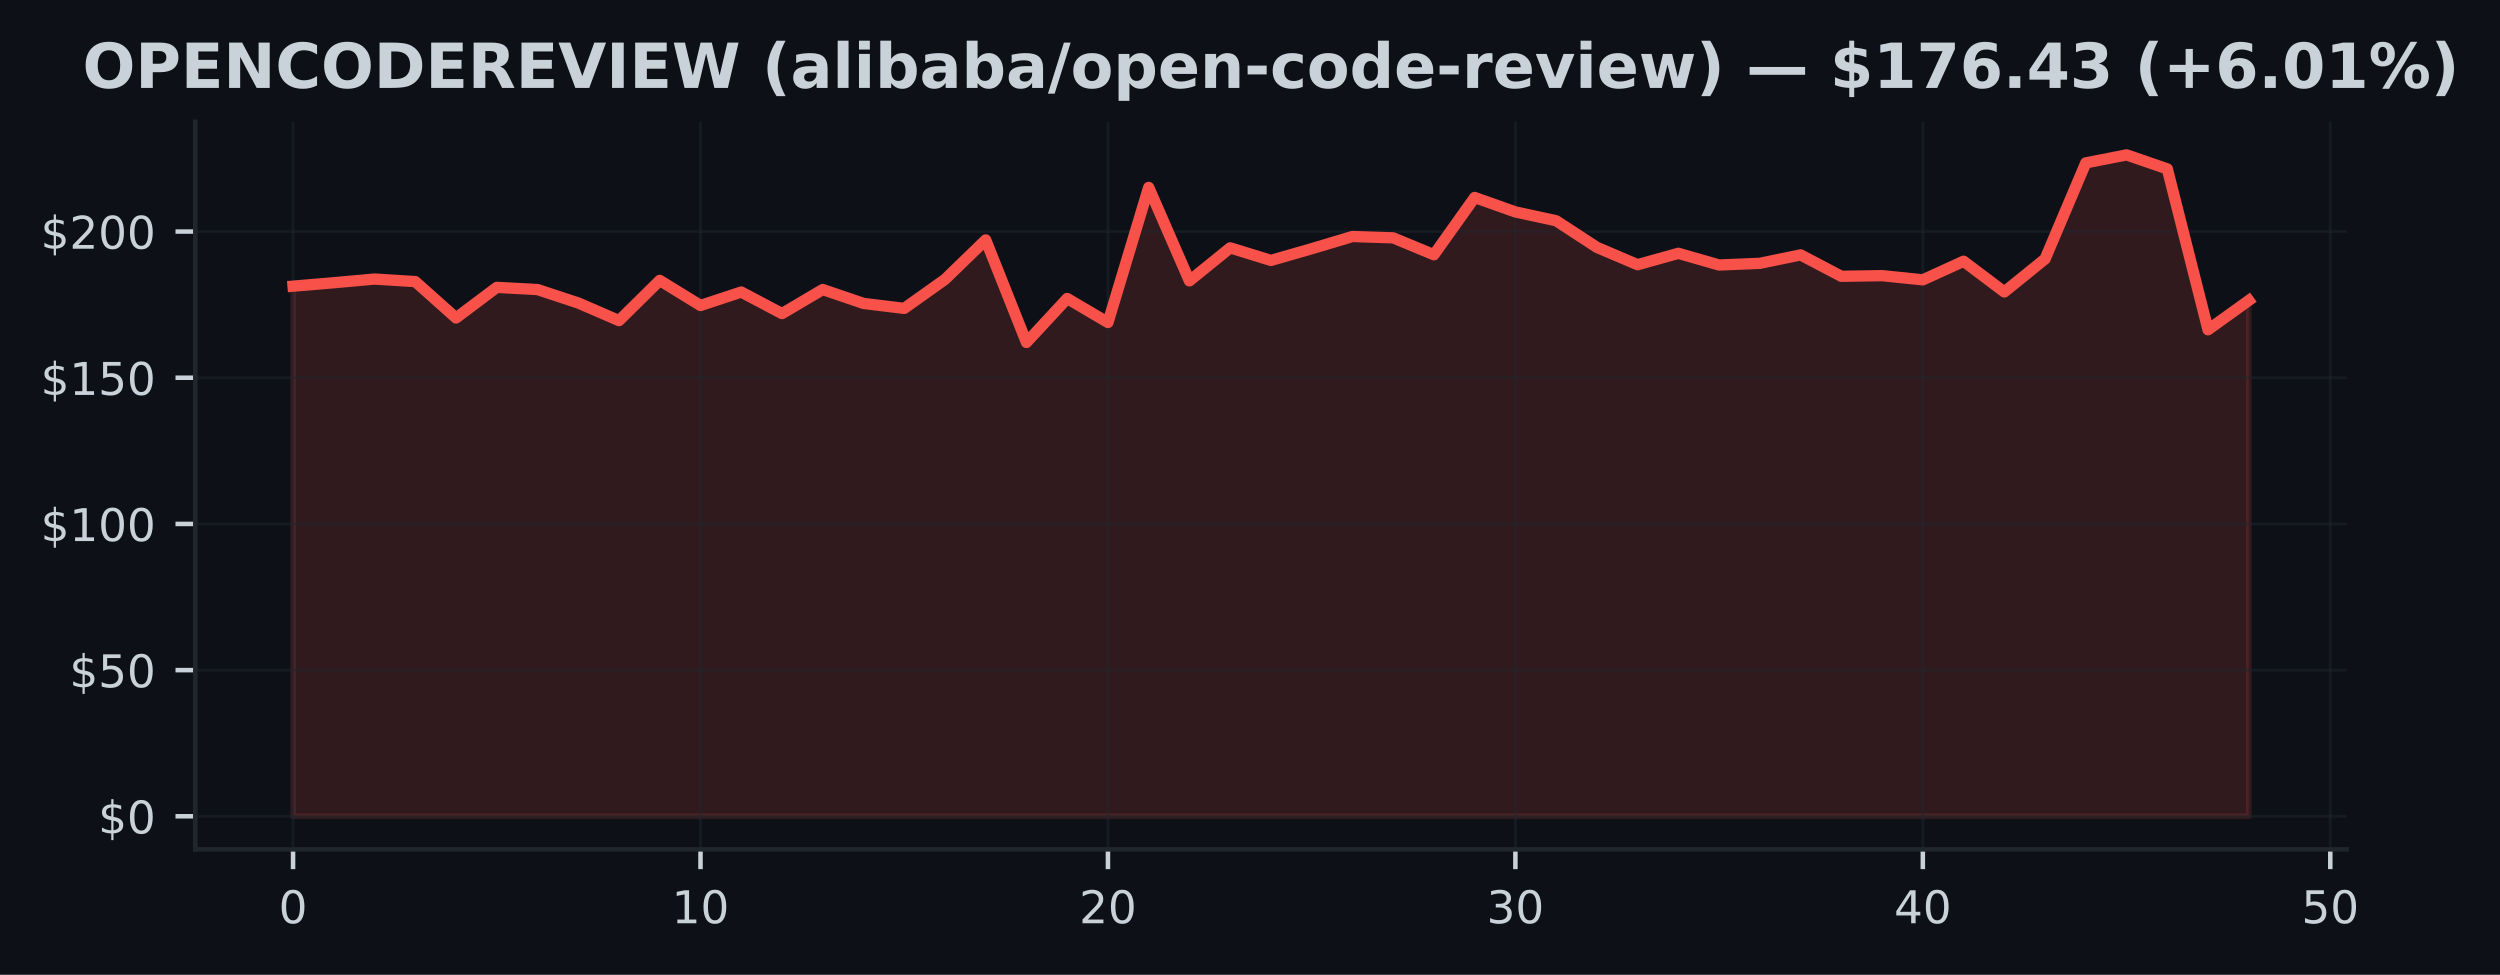
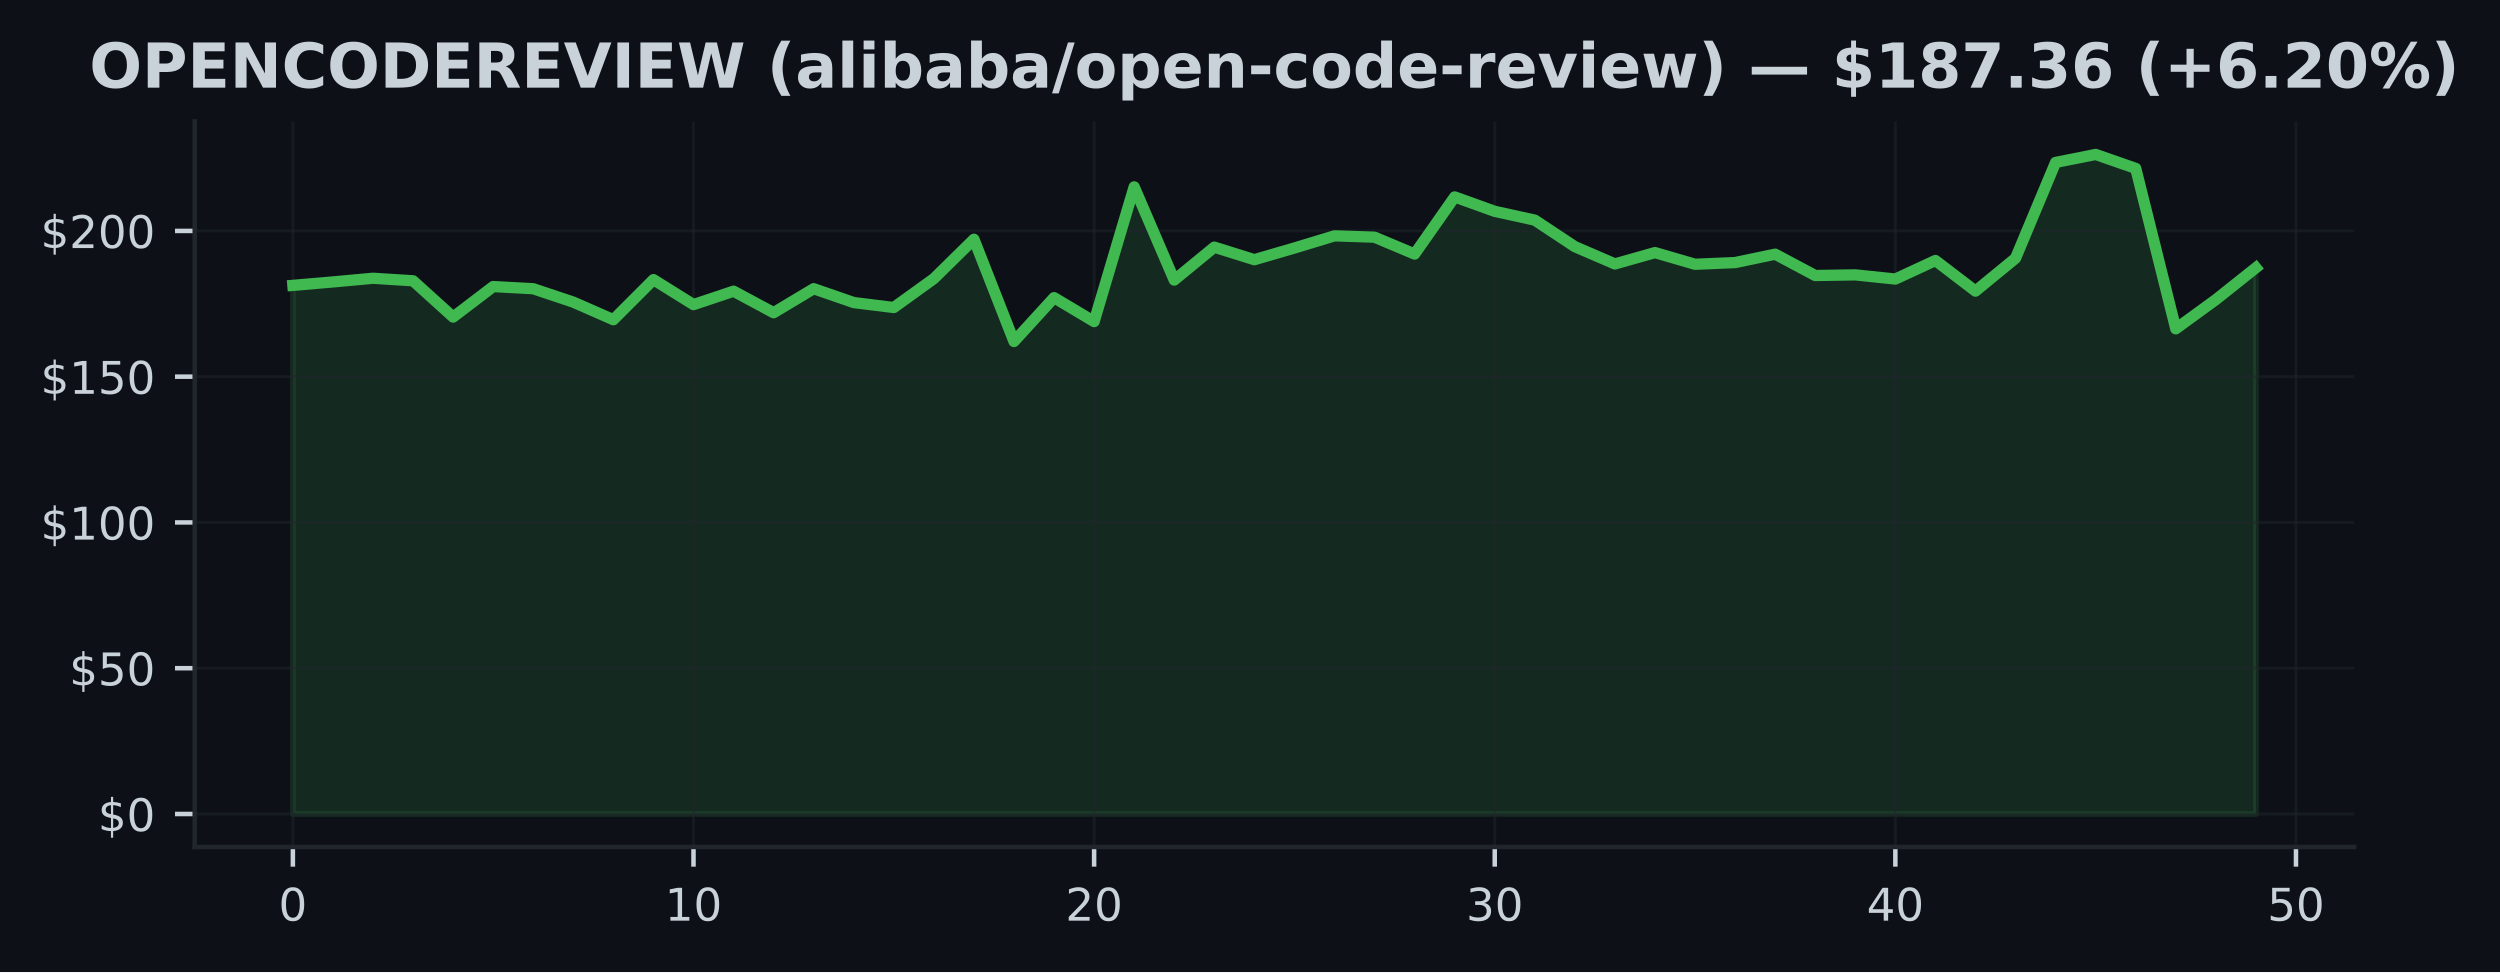
- <svg xmlns="http://www.w3.org/2000/svg" xmlns:xlink="http://www.w3.org/1999/xlink" width="442.449pt" height="172.518pt" viewBox="0 0 442.449 172.518" version="1.1">
+ <svg xmlns="http://www.w3.org/2000/svg" xmlns:xlink="http://www.w3.org/1999/xlink" width="443.701pt" height="172.518pt" viewBox="0 0 443.701 172.518" version="1.1">
  <defs>
    <style type="text/css">*{stroke-linejoin: round; stroke-linecap: butt}</style>
  </defs>
  <g id="figure_1">
    <g id="patch_1">
-       <path d="M 0 172.518  L 442.449 172.518  L 442.449 0  L 0 0  z " style="fill: #0d1117" />
+       <path d="M 0 172.518  L 443.701 172.518  L 443.701 0  L 0 0  z " style="fill: #0d1117" />
    </g>
    <g id="axes_1">
      <g id="patch_2">
-         <path d="M 34.56 150.318  L 415.296 150.318  L 415.296 21.558  L 34.56 21.558  z " style="fill: #0d1117" />
+         <path d="M 34.56 150.318  L 417.8 150.318  L 417.8 21.558  L 34.56 21.558  z " style="fill: #0d1117" />
      </g>
      <g id="FillBetweenPolyCollection_1">
        <defs>
-           <path id="me895a21596" d="M 51.866 -28.053  L 51.866 -121.87  L 59.077 -122.481  L 66.288 -123.133  L 73.499 -122.683  L 80.71 -116.246  L 87.921 -121.658  L 95.132 -121.275  L 102.343 -118.895  L 109.554 -115.775  L 116.764 -122.89  L 123.975 -118.455  L 131.186 -120.835  L 138.397 -117.017  L 145.608 -121.28  L 152.819 -118.817  L 160.03 -117.938  L 167.241 -123.065  L 174.452 -130.056  L 181.663 -111.91  L 188.874 -119.692  L 196.085 -115.444  L 203.295 -139.348  L 210.506 -122.812  L 217.717 -128.654  L 224.928 -126.429  L 232.139 -128.503  L 239.35 -130.661  L 246.561 -130.423  L 253.772 -127.432  L 260.983 -137.569  L 268.194 -135.007  L 275.405 -133.45  L 282.616 -128.741  L 289.826 -125.673  L 297.037 -127.686  L 304.248 -125.616  L 311.459 -125.916  L 318.67 -127.407  L 325.881 -123.619  L 333.092 -123.733  L 340.303 -122.993  L 347.514 -126.284  L 354.725 -120.851  L 361.936 -126.687  L 369.147 -143.69  L 376.357 -145.107  L 383.568 -142.629  L 390.779 -114.161  L 397.99 -119.34  L 397.99 -28.053  L 397.99 -28.053  L 390.779 -28.053  L 383.568 -28.053  L 376.357 -28.053  L 369.147 -28.053  L 361.936 -28.053  L 354.725 -28.053  L 347.514 -28.053  L 340.303 -28.053  L 333.092 -28.053  L 325.881 -28.053  L 318.67 -28.053  L 311.459 -28.053  L 304.248 -28.053  L 297.037 -28.053  L 289.826 -28.053  L 282.616 -28.053  L 275.405 -28.053  L 268.194 -28.053  L 260.983 -28.053  L 253.772 -28.053  L 246.561 -28.053  L 239.35 -28.053  L 232.139 -28.053  L 224.928 -28.053  L 217.717 -28.053  L 210.506 -28.053  L 203.295 -28.053  L 196.085 -28.053  L 188.874 -28.053  L 181.663 -28.053  L 174.452 -28.053  L 167.241 -28.053  L 160.03 -28.053  L 152.819 -28.053  L 145.608 -28.053  L 138.397 -28.053  L 131.186 -28.053  L 123.975 -28.053  L 116.764 -28.053  L 109.554 -28.053  L 102.343 -28.053  L 95.132 -28.053  L 87.921 -28.053  L 80.71 -28.053  L 73.499 -28.053  L 66.288 -28.053  L 59.077 -28.053  L 51.866 -28.053  z " style="stroke: #f85149; stroke-opacity: 0.15" />
+           <path id="m078279627b" d="M 51.98 -28.053  L 51.98 -121.87  L 59.09 -122.481  L 66.2 -123.133  L 73.311 -122.683  L 80.421 -116.246  L 87.531 -121.658  L 94.641 -121.275  L 101.751 -118.895  L 108.862 -115.775  L 115.972 -122.89  L 123.082 -118.455  L 130.192 -120.835  L 137.302 -117.017  L 144.413 -121.28  L 151.523 -118.817  L 158.633 -117.938  L 165.743 -123.065  L 172.853 -130.056  L 179.964 -111.91  L 187.074 -119.692  L 194.184 -115.444  L 201.294 -139.348  L 208.404 -122.812  L 215.515 -128.654  L 222.625 -126.429  L 229.735 -128.503  L 236.845 -130.661  L 243.956 -130.423  L 251.066 -127.432  L 258.176 -137.569  L 265.286 -135.007  L 272.396 -133.45  L 279.507 -128.741  L 286.617 -125.673  L 293.727 -127.686  L 300.837 -125.616  L 307.947 -125.916  L 315.058 -127.407  L 322.168 -123.619  L 329.278 -123.733  L 336.388 -122.993  L 343.498 -126.284  L 350.609 -120.851  L 357.719 -126.687  L 364.829 -143.69  L 371.939 -145.107  L 379.049 -142.629  L 386.16 -114.161  L 393.27 -119.34  L 400.38 -124.995  L 400.38 -28.053  L 400.38 -28.053  L 393.27 -28.053  L 386.16 -28.053  L 379.049 -28.053  L 371.939 -28.053  L 364.829 -28.053  L 357.719 -28.053  L 350.609 -28.053  L 343.498 -28.053  L 336.388 -28.053  L 329.278 -28.053  L 322.168 -28.053  L 315.058 -28.053  L 307.947 -28.053  L 300.837 -28.053  L 293.727 -28.053  L 286.617 -28.053  L 279.507 -28.053  L 272.396 -28.053  L 265.286 -28.053  L 258.176 -28.053  L 251.066 -28.053  L 243.956 -28.053  L 236.845 -28.053  L 229.735 -28.053  L 222.625 -28.053  L 215.515 -28.053  L 208.404 -28.053  L 201.294 -28.053  L 194.184 -28.053  L 187.074 -28.053  L 179.964 -28.053  L 172.853 -28.053  L 165.743 -28.053  L 158.633 -28.053  L 151.523 -28.053  L 144.413 -28.053  L 137.302 -28.053  L 130.192 -28.053  L 123.082 -28.053  L 115.972 -28.053  L 108.862 -28.053  L 101.751 -28.053  L 94.641 -28.053  L 87.531 -28.053  L 80.421 -28.053  L 73.311 -28.053  L 66.2 -28.053  L 59.09 -28.053  L 51.98 -28.053  z " style="stroke: #3fb950; stroke-opacity: 0.15" />
        </defs>
-         <g clip-path="url(#pd75892d7c1)">
-           <use xlink:href="#me895a21596" x="0" y="172.518" style="fill: #f85149; fill-opacity: 0.15; stroke: #f85149; stroke-opacity: 0.15" />
+         <g clip-path="url(#p70421e32d1)">
+           <use xlink:href="#m078279627b" x="0" y="172.518" style="fill: #3fb950; fill-opacity: 0.15; stroke: #3fb950; stroke-opacity: 0.15" />
        </g>
      </g>
      <g id="matplotlib.axis_1">
        <g id="xtick_1">
          <g id="line2d_1">
-             <path d="M 51.866 150.318  L 51.866 21.558  " clip-path="url(#pd75892d7c1)" style="fill: none; stroke: #21262d; stroke-opacity: 0.5; stroke-width: 0.5; stroke-linecap: square" />
+             <path d="M 51.98 150.318  L 51.98 21.558  " clip-path="url(#p70421e32d1)" style="fill: none; stroke: #21262d; stroke-opacity: 0.5; stroke-width: 0.5; stroke-linecap: square" />
          </g>
          <g id="line2d_2">
            <defs>
-               <path id="mccfc194b31" d="M 0 0  L 0 3.5  " style="stroke: #c9d1d9; stroke-width: 0.8" />
+               <path id="mc41609a03f" d="M 0 0  L 0 3.5  " style="stroke: #c9d1d9; stroke-width: 0.8" />
            </defs>
            <g>
-               <use xlink:href="#mccfc194b31" x="51.866" y="150.318" style="fill: #c9d1d9; stroke: #c9d1d9; stroke-width: 0.8" />
+               <use xlink:href="#mc41609a03f" x="51.98" y="150.318" style="fill: #c9d1d9; stroke: #c9d1d9; stroke-width: 0.8" />
            </g>
          </g>
          <g id="text_1">
-             <g style="fill: #c9d1d9" transform="translate(49.3212 163.3964) scale(0.08 -0.08)">
+             <g style="fill: #c9d1d9" transform="translate(49.435 163.3964) scale(0.08 -0.08)">
              <defs>
                <path id="DejaVuSans-13" d="M 2034 4250  Q 1547 4250 1301 3770  Q 1056 3291 1056 2328  Q 1056 1369 1301 889  Q 1547 409 2034 409  Q 2525 409 2770 889  Q 3016 1369 3016 2328  Q 3016 3291 2770 3770  Q 2525 4250 2034 4250  z M 2034 4750  Q 2819 4750 3233 4129  Q 3647 3509 3647 2328  Q 3647 1150 3233 529  Q 2819 -91 2034 -91  Q 1250 -91 836 529  Q 422 1150 422 2328  Q 422 3509 836 4129  Q 1250 4750 2034 4750  z " transform="scale(0.015625)" />
              </defs>
              <use xlink:href="#DejaVuSans-13" />
            </g>
          </g>
        </g>
        <g id="xtick_2">
          <g id="line2d_3">
-             <path d="M 123.975 150.318  L 123.975 21.558  " clip-path="url(#pd75892d7c1)" style="fill: none; stroke: #21262d; stroke-opacity: 0.5; stroke-width: 0.5; stroke-linecap: square" />
+             <path d="M 123.082 150.318  L 123.082 21.558  " clip-path="url(#p70421e32d1)" style="fill: none; stroke: #21262d; stroke-opacity: 0.5; stroke-width: 0.5; stroke-linecap: square" />
          </g>
          <g id="line2d_4">
            <g>
-               <use xlink:href="#mccfc194b31" x="123.975" y="150.318" style="fill: #c9d1d9; stroke: #c9d1d9; stroke-width: 0.8" />
+               <use xlink:href="#mc41609a03f" x="123.082" y="150.318" style="fill: #c9d1d9; stroke: #c9d1d9; stroke-width: 0.8" />
            </g>
          </g>
          <g id="text_2">
-             <g style="fill: #c9d1d9" transform="translate(118.8854 163.3964) scale(0.08 -0.08)">
+             <g style="fill: #c9d1d9" transform="translate(117.992 163.3964) scale(0.08 -0.08)">
              <defs>
                <path id="DejaVuSans-14" d="M 794 531  L 1825 531  L 1825 4091  L 703 3866  L 703 4441  L 1819 4666  L 2450 4666  L 2450 531  L 3481 531  L 3481 0  L 794 0  L 794 531  z " transform="scale(0.015625)" />
              </defs>
              <use xlink:href="#DejaVuSans-14" />
              <use xlink:href="#DejaVuSans-13" transform="translate(63.625 0)" />
            </g>
          </g>
        </g>
        <g id="xtick_3">
          <g id="line2d_5">
-             <path d="M 196.085 150.318  L 196.085 21.558  " clip-path="url(#pd75892d7c1)" style="fill: none; stroke: #21262d; stroke-opacity: 0.5; stroke-width: 0.5; stroke-linecap: square" />
+             <path d="M 194.184 150.318  L 194.184 21.558  " clip-path="url(#p70421e32d1)" style="fill: none; stroke: #21262d; stroke-opacity: 0.5; stroke-width: 0.5; stroke-linecap: square" />
          </g>
          <g id="line2d_6">
            <g>
-               <use xlink:href="#mccfc194b31" x="196.085" y="150.318" style="fill: #c9d1d9; stroke: #c9d1d9; stroke-width: 0.8" />
+               <use xlink:href="#mc41609a03f" x="194.184" y="150.318" style="fill: #c9d1d9; stroke: #c9d1d9; stroke-width: 0.8" />
            </g>
          </g>
          <g id="text_3">
-             <g style="fill: #c9d1d9" transform="translate(190.9945 163.3964) scale(0.08 -0.08)">
+             <g style="fill: #c9d1d9" transform="translate(189.0941 163.3964) scale(0.08 -0.08)">
              <defs>
                <path id="DejaVuSans-15" d="M 1228 531  L 3431 531  L 3431 0  L 469 0  L 469 531  Q 828 903 1448 1529  Q 2069 2156 2228 2338  Q 2531 2678 2651 2914  Q 2772 3150 2772 3378  Q 2772 3750 2511 3984  Q 2250 4219 1831 4219  Q 1534 4219 1204 4116  Q 875 4013 500 3803  L 500 4441  Q 881 4594 1212 4672  Q 1544 4750 1819 4750  Q 2544 4750 2975 4387  Q 3406 4025 3406 3419  Q 3406 3131 3298 2873  Q 3191 2616 2906 2266  Q 2828 2175 2409 1742  Q 1991 1309 1228 531  z " transform="scale(0.015625)" />
              </defs>
              <use xlink:href="#DejaVuSans-15" />
              <use xlink:href="#DejaVuSans-13" transform="translate(63.625 0)" />
            </g>
          </g>
        </g>
        <g id="xtick_4">
          <g id="line2d_7">
-             <path d="M 268.194 150.318  L 268.194 21.558  " clip-path="url(#pd75892d7c1)" style="fill: none; stroke: #21262d; stroke-opacity: 0.5; stroke-width: 0.5; stroke-linecap: square" />
+             <path d="M 265.286 150.318  L 265.286 21.558  " clip-path="url(#p70421e32d1)" style="fill: none; stroke: #21262d; stroke-opacity: 0.5; stroke-width: 0.5; stroke-linecap: square" />
          </g>
          <g id="line2d_8">
            <g>
-               <use xlink:href="#mccfc194b31" x="268.194" y="150.318" style="fill: #c9d1d9; stroke: #c9d1d9; stroke-width: 0.8" />
+               <use xlink:href="#mc41609a03f" x="265.286" y="150.318" style="fill: #c9d1d9; stroke: #c9d1d9; stroke-width: 0.8" />
            </g>
          </g>
          <g id="text_4">
-             <g style="fill: #c9d1d9" transform="translate(263.1037 163.3964) scale(0.08 -0.08)">
+             <g style="fill: #c9d1d9" transform="translate(260.1961 163.3964) scale(0.08 -0.08)">
              <defs>
                <path id="DejaVuSans-16" d="M 2597 2516  Q 3050 2419 3304 2112  Q 3559 1806 3559 1356  Q 3559 666 3084 287  Q 2609 -91 1734 -91  Q 1441 -91 1130 -33  Q 819 25 488 141  L 488 750  Q 750 597 1062 519  Q 1375 441 1716 441  Q 2309 441 2620 675  Q 2931 909 2931 1356  Q 2931 1769 2642 2001  Q 2353 2234 1838 2234  L 1294 2234  L 1294 2753  L 1863 2753  Q 2328 2753 2575 2939  Q 2822 3125 2822 3475  Q 2822 3834 2567 4026  Q 2313 4219 1838 4219  Q 1578 4219 1281 4162  Q 984 4106 628 3988  L 628 4550  Q 988 4650 1302 4700  Q 1616 4750 1894 4750  Q 2613 4750 3031 4423  Q 3450 4097 3450 3541  Q 3450 3153 3228 2886  Q 3006 2619 2597 2516  z " transform="scale(0.015625)" />
              </defs>
              <use xlink:href="#DejaVuSans-16" />
              <use xlink:href="#DejaVuSans-13" transform="translate(63.625 0)" />
            </g>
          </g>
        </g>
        <g id="xtick_5">
          <g id="line2d_9">
-             <path d="M 340.303 150.318  L 340.303 21.558  " clip-path="url(#pd75892d7c1)" style="fill: none; stroke: #21262d; stroke-opacity: 0.5; stroke-width: 0.5; stroke-linecap: square" />
+             <path d="M 336.388 150.318  L 336.388 21.558  " clip-path="url(#p70421e32d1)" style="fill: none; stroke: #21262d; stroke-opacity: 0.5; stroke-width: 0.5; stroke-linecap: square" />
          </g>
          <g id="line2d_10">
            <g>
-               <use xlink:href="#mccfc194b31" x="340.303" y="150.318" style="fill: #c9d1d9; stroke: #c9d1d9; stroke-width: 0.8" />
+               <use xlink:href="#mc41609a03f" x="336.388" y="150.318" style="fill: #c9d1d9; stroke: #c9d1d9; stroke-width: 0.8" />
            </g>
          </g>
          <g id="text_5">
-             <g style="fill: #c9d1d9" transform="translate(335.2128 163.3964) scale(0.08 -0.08)">
+             <g style="fill: #c9d1d9" transform="translate(331.2982 163.3964) scale(0.08 -0.08)">
              <defs>
                <path id="DejaVuSans-17" d="M 2419 4116  L 825 1625  L 2419 1625  L 2419 4116  z M 2253 4666  L 3047 4666  L 3047 1625  L 3713 1625  L 3713 1100  L 3047 1100  L 3047 0  L 2419 0  L 2419 1100  L 313 1100  L 313 1709  L 2253 4666  z " transform="scale(0.015625)" />
              </defs>
              <use xlink:href="#DejaVuSans-17" />
              <use xlink:href="#DejaVuSans-13" transform="translate(63.625 0)" />
            </g>
          </g>
        </g>
        <g id="xtick_6">
          <g id="line2d_11">
-             <path d="M 412.412 150.318  L 412.412 21.558  " clip-path="url(#pd75892d7c1)" style="fill: none; stroke: #21262d; stroke-opacity: 0.5; stroke-width: 0.5; stroke-linecap: square" />
+             <path d="M 407.49 150.318  L 407.49 21.558  " clip-path="url(#p70421e32d1)" style="fill: none; stroke: #21262d; stroke-opacity: 0.5; stroke-width: 0.5; stroke-linecap: square" />
          </g>
          <g id="line2d_12">
            <g>
-               <use xlink:href="#mccfc194b31" x="412.412" y="150.318" style="fill: #c9d1d9; stroke: #c9d1d9; stroke-width: 0.8" />
+               <use xlink:href="#mc41609a03f" x="407.49" y="150.318" style="fill: #c9d1d9; stroke: #c9d1d9; stroke-width: 0.8" />
            </g>
          </g>
          <g id="text_6">
-             <g style="fill: #c9d1d9" transform="translate(407.322 163.3964) scale(0.08 -0.08)">
+             <g style="fill: #c9d1d9" transform="translate(402.4002 163.3964) scale(0.08 -0.08)">
              <defs>
                <path id="DejaVuSans-18" d="M 691 4666  L 3169 4666  L 3169 4134  L 1269 4134  L 1269 2991  Q 1406 3038 1543 3061  Q 1681 3084 1819 3084  Q 2600 3084 3056 2656  Q 3513 2228 3513 1497  Q 3513 744 3044 326  Q 2575 -91 1722 -91  Q 1428 -91 1123 -41  Q 819 9 494 109  L 494 744  Q 775 591 1075 516  Q 1375 441 1709 441  Q 2250 441 2565 725  Q 2881 1009 2881 1497  Q 2881 1984 2565 2268  Q 2250 2553 1709 2553  Q 1456 2553 1204 2497  Q 953 2441 691 2322  L 691 4666  z " transform="scale(0.015625)" />
              </defs>
              <use xlink:href="#DejaVuSans-18" />
              <use xlink:href="#DejaVuSans-13" transform="translate(63.625 0)" />
            </g>
          </g>
        </g>
      </g>
      <g id="matplotlib.axis_2">
        <g id="ytick_1">
          <g id="line2d_13">
-             <path d="M 34.56 144.466  L 415.296 144.466  " clip-path="url(#pd75892d7c1)" style="fill: none; stroke: #21262d; stroke-opacity: 0.5; stroke-width: 0.5; stroke-linecap: square" />
+             <path d="M 34.56 144.466  L 417.8 144.466  " clip-path="url(#p70421e32d1)" style="fill: none; stroke: #21262d; stroke-opacity: 0.5; stroke-width: 0.5; stroke-linecap: square" />
          </g>
          <g id="line2d_14">
            <defs>
-               <path id="me3274c4f0d" d="M 0 0  L -3.5 0  " style="stroke: #c9d1d9; stroke-width: 0.8" />
+               <path id="m267c6f500f" d="M 0 0  L -3.5 0  " style="stroke: #c9d1d9; stroke-width: 0.8" />
            </defs>
            <g>
-               <use xlink:href="#me3274c4f0d" x="34.56" y="144.466" style="fill: #c9d1d9; stroke: #c9d1d9; stroke-width: 0.8" />
+               <use xlink:href="#m267c6f500f" x="34.56" y="144.466" style="fill: #c9d1d9; stroke: #c9d1d9; stroke-width: 0.8" />
            </g>
          </g>
          <g id="text_7">
            <g style="fill: #c9d1d9" transform="translate(17.38 147.5049) scale(0.08 -0.08)">
              <defs>
                <path id="DejaVuSans-7" d="M 2163 -941  L 1850 -941  L 1847 0  Q 1519 6 1191 76  Q 863 147 531 288  L 531 850  Q 850 650 1176 548  Q 1503 447 1850 444  L 1850 1869  Q 1159 1981 845 2250  Q 531 2519 531 2988  Q 531 3497 872 3790  Q 1213 4084 1850 4128  L 1850 4863  L 2163 4863  L 2163 4138  Q 2453 4125 2725 4076  Q 2997 4028 3256 3944  L 3256 3397  Q 2997 3528 2723 3600  Q 2450 3672 2163 3684  L 2163 2350  Q 2872 2241 3206 1959  Q 3541 1678 3541 1191  Q 3541 663 3186 358  Q 2831 53 2163 6  L 2163 -941  z M 1850 2406  L 1850 3688  Q 1488 3647 1297 3481  Q 1106 3316 1106 3041  Q 1106 2772 1282 2622  Q 1459 2472 1850 2406  z M 2163 1806  L 2163 453  Q 2559 506 2761 678  Q 2963 850 2963 1131  Q 2963 1406 2770 1568  Q 2578 1731 2163 1806  z " transform="scale(0.015625)" />
              </defs>
              <use xlink:href="#DejaVuSans-7" />
              <use xlink:href="#DejaVuSans-13" transform="translate(63.625 0)" />
            </g>
          </g>
        </g>
        <g id="ytick_2">
          <g id="line2d_15">
-             <path d="M 34.56 118.595  L 415.296 118.595  " clip-path="url(#pd75892d7c1)" style="fill: none; stroke: #21262d; stroke-opacity: 0.5; stroke-width: 0.5; stroke-linecap: square" />
+             <path d="M 34.56 118.595  L 417.8 118.595  " clip-path="url(#p70421e32d1)" style="fill: none; stroke: #21262d; stroke-opacity: 0.5; stroke-width: 0.5; stroke-linecap: square" />
          </g>
          <g id="line2d_16">
            <g>
-               <use xlink:href="#me3274c4f0d" x="34.56" y="118.595" style="fill: #c9d1d9; stroke: #c9d1d9; stroke-width: 0.8" />
+               <use xlink:href="#m267c6f500f" x="34.56" y="118.595" style="fill: #c9d1d9; stroke: #c9d1d9; stroke-width: 0.8" />
            </g>
          </g>
          <g id="text_8">
            <g style="fill: #c9d1d9" transform="translate(12.29 121.6342) scale(0.08 -0.08)">
              <use xlink:href="#DejaVuSans-7" />
              <use xlink:href="#DejaVuSans-18" transform="translate(63.625 0)" />
              <use xlink:href="#DejaVuSans-13" transform="translate(127.25 0)" />
            </g>
          </g>
        </g>
        <g id="ytick_3">
          <g id="line2d_17">
-             <path d="M 34.56 92.724  L 415.296 92.724  " clip-path="url(#pd75892d7c1)" style="fill: none; stroke: #21262d; stroke-opacity: 0.5; stroke-width: 0.5; stroke-linecap: square" />
+             <path d="M 34.56 92.724  L 417.8 92.724  " clip-path="url(#p70421e32d1)" style="fill: none; stroke: #21262d; stroke-opacity: 0.5; stroke-width: 0.5; stroke-linecap: square" />
          </g>
          <g id="line2d_18">
            <g>
-               <use xlink:href="#me3274c4f0d" x="34.56" y="92.724" style="fill: #c9d1d9; stroke: #c9d1d9; stroke-width: 0.8" />
+               <use xlink:href="#m267c6f500f" x="34.56" y="92.724" style="fill: #c9d1d9; stroke: #c9d1d9; stroke-width: 0.8" />
            </g>
          </g>
          <g id="text_9">
            <g style="fill: #c9d1d9" transform="translate(7.2 95.76354) scale(0.08 -0.08)">
              <use xlink:href="#DejaVuSans-7" />
              <use xlink:href="#DejaVuSans-14" transform="translate(63.625 0)" />
              <use xlink:href="#DejaVuSans-13" transform="translate(127.25 0)" />
              <use xlink:href="#DejaVuSans-13" transform="translate(190.875 0)" />
            </g>
          </g>
        </g>
        <g id="ytick_4">
          <g id="line2d_19">
-             <path d="M 34.56 66.853  L 415.296 66.853  " clip-path="url(#pd75892d7c1)" style="fill: none; stroke: #21262d; stroke-opacity: 0.5; stroke-width: 0.5; stroke-linecap: square" />
+             <path d="M 34.56 66.853  L 417.8 66.853  " clip-path="url(#p70421e32d1)" style="fill: none; stroke: #21262d; stroke-opacity: 0.5; stroke-width: 0.5; stroke-linecap: square" />
          </g>
          <g id="line2d_20">
            <g>
-               <use xlink:href="#me3274c4f0d" x="34.56" y="66.853" style="fill: #c9d1d9; stroke: #c9d1d9; stroke-width: 0.8" />
+               <use xlink:href="#m267c6f500f" x="34.56" y="66.853" style="fill: #c9d1d9; stroke: #c9d1d9; stroke-width: 0.8" />
            </g>
          </g>
          <g id="text_10">
            <g style="fill: #c9d1d9" transform="translate(7.2 69.89284) scale(0.08 -0.08)">
              <use xlink:href="#DejaVuSans-7" />
              <use xlink:href="#DejaVuSans-14" transform="translate(63.625 0)" />
              <use xlink:href="#DejaVuSans-18" transform="translate(127.25 0)" />
              <use xlink:href="#DejaVuSans-13" transform="translate(190.875 0)" />
            </g>
          </g>
        </g>
        <g id="ytick_5">
          <g id="line2d_21">
-             <path d="M 34.56 40.983  L 415.296 40.983  " clip-path="url(#pd75892d7c1)" style="fill: none; stroke: #21262d; stroke-opacity: 0.5; stroke-width: 0.5; stroke-linecap: square" />
+             <path d="M 34.56 40.983  L 417.8 40.983  " clip-path="url(#p70421e32d1)" style="fill: none; stroke: #21262d; stroke-opacity: 0.5; stroke-width: 0.5; stroke-linecap: square" />
          </g>
          <g id="line2d_22">
            <g>
-               <use xlink:href="#me3274c4f0d" x="34.56" y="40.983" style="fill: #c9d1d9; stroke: #c9d1d9; stroke-width: 0.8" />
+               <use xlink:href="#m267c6f500f" x="34.56" y="40.983" style="fill: #c9d1d9; stroke: #c9d1d9; stroke-width: 0.8" />
            </g>
          </g>
          <g id="text_11">
            <g style="fill: #c9d1d9" transform="translate(7.2 44.02215) scale(0.08 -0.08)">
              <use xlink:href="#DejaVuSans-7" />
              <use xlink:href="#DejaVuSans-15" transform="translate(63.625 0)" />
              <use xlink:href="#DejaVuSans-13" transform="translate(127.25 0)" />
              <use xlink:href="#DejaVuSans-13" transform="translate(190.875 0)" />
            </g>
          </g>
        </g>
      </g>
      <g id="line2d_23">
-         <path d="M 51.866 50.648  L 59.077 50.038  L 66.288 49.386  L 73.499 49.836  L 80.71 56.272  L 87.921 50.86  L 95.132 51.243  L 102.343 53.623  L 109.554 56.743  L 116.764 49.629  L 123.975 54.063  L 131.186 51.683  L 138.397 55.501  L 145.608 51.238  L 152.819 53.701  L 160.03 54.58  L 167.241 49.453  L 174.452 42.463  L 181.663 60.608  L 188.874 52.826  L 196.085 57.074  L 203.295 33.17  L 210.506 49.706  L 217.717 43.865  L 224.928 46.09  L 232.139 44.015  L 239.35 41.857  L 246.561 42.095  L 253.772 45.086  L 260.983 34.95  L 268.194 37.511  L 275.405 39.068  L 282.616 43.777  L 289.826 46.845  L 297.037 44.832  L 304.248 46.902  L 311.459 46.602  L 318.67 45.112  L 325.881 48.899  L 333.092 48.785  L 340.303 49.525  L 347.514 46.235  L 354.725 51.667  L 361.936 45.831  L 369.147 28.829  L 376.357 27.411  L 383.568 29.889  L 390.779 58.358  L 397.99 53.178  " clip-path="url(#pd75892d7c1)" style="fill: none; stroke: #f85149; stroke-width: 2; stroke-linecap: square" />
+         <path d="M 51.98 50.648  L 59.09 50.038  L 66.2 49.386  L 73.311 49.836  L 80.421 56.272  L 87.531 50.86  L 94.641 51.243  L 101.751 53.623  L 108.862 56.743  L 115.972 49.629  L 123.082 54.063  L 130.192 51.683  L 137.302 55.501  L 144.413 51.238  L 151.523 53.701  L 158.633 54.58  L 165.743 49.453  L 172.853 42.463  L 179.964 60.608  L 187.074 52.826  L 194.184 57.074  L 201.294 33.17  L 208.404 49.706  L 215.515 43.865  L 222.625 46.09  L 229.735 44.015  L 236.845 41.857  L 243.956 42.095  L 251.066 45.086  L 258.176 34.95  L 265.286 37.511  L 272.396 39.068  L 279.507 43.777  L 286.617 46.845  L 293.727 44.832  L 300.837 46.902  L 307.947 46.602  L 315.058 45.112  L 322.168 48.899  L 329.278 48.785  L 336.388 49.525  L 343.498 46.235  L 350.609 51.667  L 357.719 45.831  L 364.829 28.829  L 371.939 27.411  L 379.049 29.889  L 386.16 58.358  L 393.27 53.178  L 400.38 47.523  " clip-path="url(#p70421e32d1)" style="fill: none; stroke: #3fb950; stroke-width: 2; stroke-linecap: square" />
      </g>
      <g id="patch_3">
        <path d="M 34.56 150.318  L 34.56 21.558  " style="fill: none; stroke: #21262d; stroke-width: 0.8; stroke-linejoin: miter; stroke-linecap: square" />
      </g>
      <g id="patch_4">
-         <path d="M 34.56 150.318  L 415.296 150.318  " style="fill: none; stroke: #21262d; stroke-width: 0.8; stroke-linejoin: miter; stroke-linecap: square" />
+         <path d="M 34.56 150.318  L 417.8 150.318  " style="fill: none; stroke: #21262d; stroke-width: 0.8; stroke-linejoin: miter; stroke-linecap: square" />
      </g>
      <g id="text_12">
-         <g style="fill: #c9d1d9" transform="translate(14.60732 15.55828) scale(0.11 -0.11)">
+         <g style="fill: #c9d1d9" transform="translate(15.85914 15.55828) scale(0.11 -0.11)">
          <defs>
            <path id="DejaVuSans-Bold-32" d="M 2719 3878  Q 2169 3878 1866 3472  Q 1563 3066 1563 2328  Q 1563 1594 1866 1187  Q 2169 781 2719 781  Q 3272 781 3575 1187  Q 3878 1594 3878 2328  Q 3878 3066 3575 3472  Q 3272 3878 2719 3878  z M 2719 4750  Q 3844 4750 4481 4106  Q 5119 3463 5119 2328  Q 5119 1197 4481 553  Q 3844 -91 2719 -91  Q 1597 -91 958 553  Q 319 1197 319 2328  Q 319 3463 958 4106  Q 1597 4750 2719 4750  z " transform="scale(0.015625)" />
            <path id="DejaVuSans-Bold-33" d="M 588 4666  L 2584 4666  Q 3475 4666 3951 4270  Q 4428 3875 4428 3144  Q 4428 2409 3951 2014  Q 3475 1619 2584 1619  L 1791 1619  L 1791 0  L 588 0  L 588 4666  z M 1791 3794  L 1791 2491  L 2456 2491  Q 2806 2491 2997 2661  Q 3188 2831 3188 3144  Q 3188 3456 2997 3625  Q 2806 3794 2456 3794  L 1791 3794  z " transform="scale(0.015625)" />
            <path id="DejaVuSans-Bold-28" d="M 588 4666  L 3834 4666  L 3834 3756  L 1791 3756  L 1791 2888  L 3713 2888  L 3713 1978  L 1791 1978  L 1791 909  L 3903 909  L 3903 0  L 588 0  L 588 4666  z " transform="scale(0.015625)" />
            <path id="DejaVuSans-Bold-31" d="M 588 4666  L 1931 4666  L 3628 1466  L 3628 4666  L 4769 4666  L 4769 0  L 3425 0  L 1728 3200  L 1728 0  L 588 0  L 588 4666  z " transform="scale(0.015625)" />
            <path id="DejaVuSans-Bold-26" d="M 4288 256  Q 3956 84 3597 -3  Q 3238 -91 2847 -91  Q 1681 -91 1000 561  Q 319 1213 319 2328  Q 319 3447 1000 4098  Q 1681 4750 2847 4750  Q 3238 4750 3597 4662  Q 3956 4575 4288 4403  L 4288 3438  Q 3953 3666 3628 3772  Q 3303 3878 2944 3878  Q 2300 3878 1931 3465  Q 1563 3053 1563 2328  Q 1563 1606 1931 1193  Q 2300 781 2944 781  Q 3303 781 3628 887  Q 3953 994 4288 1222  L 4288 256  z " transform="scale(0.015625)" />
            <path id="DejaVuSans-Bold-27" d="M 1791 3756  L 1791 909  L 2222 909  Q 2959 909 3348 1275  Q 3738 1641 3738 2338  Q 3738 3031 3350 3393  Q 2963 3756 2222 3756  L 1791 3756  z M 588 4666  L 1856 4666  Q 2919 4666 3439 4514  Q 3959 4363 4331 4000  Q 4659 3684 4818 3271  Q 4978 2859 4978 2338  Q 4978 1809 4818 1395  Q 4659 981 4331 666  Q 3956 303 3431 151  Q 2906 0 1856 0  L 588 0  L 588 4666  z " transform="scale(0.015625)" />
            <path id="DejaVuSans-Bold-35" d="M 2297 2597  Q 2675 2597 2839 2737  Q 3003 2878 3003 3200  Q 3003 3519 2839 3656  Q 2675 3794 2297 3794  L 1791 3794  L 1791 2597  L 2297 2597  z M 1791 1766  L 1791 0  L 588 0  L 588 4666  L 2425 4666  Q 3347 4666 3776 4356  Q 4206 4047 4206 3378  Q 4206 2916 3982 2619  Q 3759 2322 3309 2181  Q 3556 2125 3751 1926  Q 3947 1728 4147 1325  L 4800 0  L 3519 0  L 2950 1159  Q 2778 1509 2601 1637  Q 2425 1766 2131 1766  L 1791 1766  z " transform="scale(0.015625)" />
            <path id="DejaVuSans-Bold-39" d="M 31 4666  L 1241 4666  L 2478 1222  L 3713 4666  L 4922 4666  L 3194 0  L 1759 0  L 31 4666  z " transform="scale(0.015625)" />
            <path id="DejaVuSans-Bold-2c" d="M 588 4666  L 1791 4666  L 1791 0  L 588 0  L 588 4666  z " transform="scale(0.015625)" />
            <path id="DejaVuSans-Bold-3a" d="M 191 4666  L 1344 4666  L 2150 1275  L 2950 4666  L 4109 4666  L 4909 1275  L 5716 4666  L 6859 4666  L 5759 0  L 4372 0  L 3525 3547  L 2688 0  L 1300 0  L 191 4666  z " transform="scale(0.015625)" />
            <path id="DejaVuSans-Bold-3" transform="scale(0.015625)" />
            <path id="DejaVuSans-Bold-b" d="M 2413 -844  L 1484 -844  Q 1006 -72 778 623  Q 550 1319 550 2003  Q 550 2688 779 3389  Q 1009 4091 1484 4856  L 2413 4856  Q 2013 4116 1813 3408  Q 1613 2700 1613 2009  Q 1613 1319 1811 609  Q 2009 -100 2413 -844  z " transform="scale(0.015625)" />
            <path id="DejaVuSans-Bold-44" d="M 2106 1575  Q 1756 1575 1579 1456  Q 1403 1338 1403 1106  Q 1403 894 1545 773  Q 1688 653 1941 653  Q 2256 653 2472 879  Q 2688 1106 2688 1447  L 2688 1575  L 2106 1575  z M 3816 1997  L 3816 0  L 2688 0  L 2688 519  Q 2463 200 2181 54  Q 1900 -91 1497 -91  Q 953 -91 614 226  Q 275 544 275 1050  Q 275 1666 698 1953  Q 1122 2241 2028 2241  L 2688 2241  L 2688 2328  Q 2688 2594 2478 2717  Q 2269 2841 1825 2841  Q 1466 2841 1156 2769  Q 847 2697 581 2553  L 581 3406  Q 941 3494 1303 3539  Q 1666 3584 2028 3584  Q 2975 3584 3395 3211  Q 3816 2838 3816 1997  z " transform="scale(0.015625)" />
            <path id="DejaVuSans-Bold-4f" d="M 538 4863  L 1656 4863  L 1656 0  L 538 0  L 538 4863  z " transform="scale(0.015625)" />
            <path id="DejaVuSans-Bold-4c" d="M 538 3500  L 1656 3500  L 1656 0  L 538 0  L 538 3500  z M 538 4863  L 1656 4863  L 1656 3950  L 538 3950  L 538 4863  z " transform="scale(0.015625)" />
            <path id="DejaVuSans-Bold-45" d="M 2400 722  Q 2759 722 2948 984  Q 3138 1247 3138 1747  Q 3138 2247 2948 2509  Q 2759 2772 2400 2772  Q 2041 2772 1848 2508  Q 1656 2244 1656 1747  Q 1656 1250 1848 986  Q 2041 722 2400 722  z M 1656 2988  Q 1888 3294 2169 3439  Q 2450 3584 2816 3584  Q 3463 3584 3878 3070  Q 4294 2556 4294 1747  Q 4294 938 3878 423  Q 3463 -91 2816 -91  Q 2450 -91 2169 54  Q 1888 200 1656 506  L 1656 0  L 538 0  L 538 4863  L 1656 4863  L 1656 2988  z " transform="scale(0.015625)" />
            <path id="DejaVuSans-Bold-12" d="M 1644 4666  L 2338 4666  L 691 -594  L 0 -594  L 1644 4666  z " transform="scale(0.015625)" />
            <path id="DejaVuSans-Bold-52" d="M 2203 2784  Q 1831 2784 1636 2517  Q 1441 2250 1441 1747  Q 1441 1244 1636 976  Q 1831 709 2203 709  Q 2569 709 2762 976  Q 2956 1244 2956 1747  Q 2956 2250 2762 2517  Q 2569 2784 2203 2784  z M 2203 3584  Q 3106 3584 3614 3096  Q 4122 2609 4122 1747  Q 4122 884 3614 396  Q 3106 -91 2203 -91  Q 1297 -91 786 396  Q 275 884 275 1747  Q 275 2609 786 3096  Q 1297 3584 2203 3584  z " transform="scale(0.015625)" />
            <path id="DejaVuSans-Bold-53" d="M 1656 506  L 1656 -1331  L 538 -1331  L 538 3500  L 1656 3500  L 1656 2988  Q 1888 3294 2169 3439  Q 2450 3584 2816 3584  Q 3463 3584 3878 3070  Q 4294 2556 4294 1747  Q 4294 938 3878 423  Q 3463 -91 2816 -91  Q 2450 -91 2169 54  Q 1888 200 1656 506  z M 2400 2772  Q 2041 2772 1848 2508  Q 1656 2244 1656 1747  Q 1656 1250 1848 986  Q 2041 722 2400 722  Q 2759 722 2948 984  Q 3138 1247 3138 1747  Q 3138 2247 2948 2509  Q 2759 2772 2400 2772  z " transform="scale(0.015625)" />
            <path id="DejaVuSans-Bold-48" d="M 4031 1759  L 4031 1441  L 1416 1441  Q 1456 1047 1700 850  Q 1944 653 2381 653  Q 2734 653 3104 758  Q 3475 863 3866 1075  L 3866 213  Q 3469 63 3072 -14  Q 2675 -91 2278 -91  Q 1328 -91 801 392  Q 275 875 275 1747  Q 275 2603 792 3093  Q 1309 3584 2216 3584  Q 3041 3584 3536 3087  Q 4031 2591 4031 1759  z M 2881 2131  Q 2881 2450 2695 2645  Q 2509 2841 2209 2841  Q 1884 2841 1681 2658  Q 1478 2475 1428 2131  L 2881 2131  z " transform="scale(0.015625)" />
            <path id="DejaVuSans-Bold-51" d="M 4056 2131  L 4056 0  L 2931 0  L 2931 347  L 2931 1631  Q 2931 2084 2911 2256  Q 2891 2428 2841 2509  Q 2775 2619 2662 2680  Q 2550 2741 2406 2741  Q 2056 2741 1856 2470  Q 1656 2200 1656 1722  L 1656 0  L 538 0  L 538 3500  L 1656 3500  L 1656 2988  Q 1909 3294 2193 3439  Q 2478 3584 2822 3584  Q 3428 3584 3742 3212  Q 4056 2841 4056 2131  z " transform="scale(0.015625)" />
            <path id="DejaVuSans-Bold-10" d="M 347 2297  L 2309 2297  L 2309 1388  L 347 1388  L 347 2297  z " transform="scale(0.015625)" />
            <path id="DejaVuSans-Bold-46" d="M 3366 3391  L 3366 2478  Q 3138 2634 2908 2709  Q 2678 2784 2431 2784  Q 1963 2784 1702 2511  Q 1441 2238 1441 1747  Q 1441 1256 1702 982  Q 1963 709 2431 709  Q 2694 709 2930 787  Q 3166 866 3366 1019  L 3366 103  Q 3103 6 2833 -42  Q 2563 -91 2291 -91  Q 1344 -91 809 395  Q 275 881 275 1747  Q 275 2613 809 3098  Q 1344 3584 2291 3584  Q 2566 3584 2833 3536  Q 3100 3488 3366 3391  z " transform="scale(0.015625)" />
            <path id="DejaVuSans-Bold-47" d="M 2919 2988  L 2919 4863  L 4044 4863  L 4044 0  L 2919 0  L 2919 506  Q 2688 197 2409 53  Q 2131 -91 1766 -91  Q 1119 -91 703 423  Q 288 938 288 1747  Q 288 2556 703 3070  Q 1119 3584 1766 3584  Q 2128 3584 2408 3439  Q 2688 3294 2919 2988  z M 2181 722  Q 2541 722 2730 984  Q 2919 1247 2919 1747  Q 2919 2247 2730 2509  Q 2541 2772 2181 2772  Q 1825 2772 1636 2509  Q 1447 2247 1447 1747  Q 1447 1247 1636 984  Q 1825 722 2181 722  z " transform="scale(0.015625)" />
            <path id="DejaVuSans-Bold-55" d="M 3138 2547  Q 2991 2616 2845 2648  Q 2700 2681 2553 2681  Q 2122 2681 1889 2404  Q 1656 2128 1656 1613  L 1656 0  L 538 0  L 538 3500  L 1656 3500  L 1656 2925  Q 1872 3269 2151 3426  Q 2431 3584 2822 3584  Q 2878 3584 2943 3579  Q 3009 3575 3134 3559  L 3138 2547  z " transform="scale(0.015625)" />
            <path id="DejaVuSans-Bold-59" d="M 97 3500  L 1216 3500  L 2088 1081  L 2956 3500  L 4078 3500  L 2700 0  L 1472 0  L 97 3500  z " transform="scale(0.015625)" />
            <path id="DejaVuSans-Bold-5a" d="M 225 3500  L 1313 3500  L 1900 1088  L 2491 3500  L 3425 3500  L 4013 1113  L 4603 3500  L 5691 3500  L 4769 0  L 3547 0  L 2956 2406  L 2369 0  L 1147 0  L 225 3500  z " transform="scale(0.015625)" />
            <path id="DejaVuSans-Bold-c" d="M 513 -844  Q 913 -100 1113 609  Q 1313 1319 1313 2009  Q 1313 2700 1113 3408  Q 913 4116 513 4856  L 1441 4856  Q 1916 4091 2145 3389  Q 2375 2688 2375 2003  Q 2375 1319 2147 623  Q 1919 -72 1441 -844  L 513 -844  z " transform="scale(0.015625)" />
            <path id="DejaVuSans-Bold-af6" d="M 344 2156  L 6056 2156  L 6056 1350  L 344 1350  L 344 2156  z " transform="scale(0.015625)" />
            <path id="DejaVuSans-Bold-7" d="M 2484 -941  L 1978 -941  L 1975 0  Q 1584 16 1218 87  Q 853 159 506 288  L 506 1106  Q 866 922 1233 823  Q 1600 725 1978 713  L 1978 1684  L 1875 1703  Q 1128 1834 814 2115  Q 500 2397 500 2925  Q 500 3484 883 3798  Q 1266 4113 1975 4141  L 1978 4863  L 2484 4863  L 2484 4153  Q 2797 4128 3109 4075  Q 3422 4022 3738 3938  L 3738 3144  Q 3425 3275 3112 3348  Q 2800 3422 2484 3438  L 2484 2541  L 2584 2522  Q 3378 2397 3698 2105  Q 4019 1813 4019 1241  Q 4019 666 3637 358  Q 3256 50 2484 6  L 2484 -941  z M 1978 2613  L 1978 3428  Q 1756 3416 1623 3308  Q 1491 3200 1491 3034  Q 1491 2850 1612 2745  Q 1734 2641 1978 2613  z M 2484 1594  L 2484 725  Q 2756 728 2892 831  Q 3028 934 3028 1141  Q 3028 1353 2903 1458  Q 2778 1563 2484 1594  z " transform="scale(0.015625)" />
            <path id="DejaVuSans-Bold-14" d="M 750 831  L 1813 831  L 1813 3847  L 722 3622  L 722 4441  L 1806 4666  L 2950 4666  L 2950 831  L 4013 831  L 4013 0  L 750 0  L 750 831  z " transform="scale(0.015625)" />
+             <path id="DejaVuSans-Bold-1b" d="M 2228 2088  Q 1891 2088 1709 1903  Q 1528 1719 1528 1375  Q 1528 1031 1709 848  Q 1891 666 2228 666  Q 2563 666 2741 848  Q 2919 1031 2919 1375  Q 2919 1722 2741 1905  Q 2563 2088 2228 2088  z M 1350 2484  Q 925 2613 709 2878  Q 494 3144 494 3541  Q 494 4131 934 4440  Q 1375 4750 2228 4750  Q 3075 4750 3515 4442  Q 3956 4134 3956 3541  Q 3956 3144 3739 2878  Q 3522 2613 3097 2484  Q 3572 2353 3814 2058  Q 4056 1763 4056 1313  Q 4056 619 3595 264  Q 3134 -91 2228 -91  Q 1319 -91 855 264  Q 391 619 391 1313  Q 391 1763 633 2058  Q 875 2353 1350 2484  z M 1631 3419  Q 1631 3141 1786 2991  Q 1941 2841 2228 2841  Q 2509 2841 2662 2991  Q 2816 3141 2816 3419  Q 2816 3697 2662 3845  Q 2509 3994 2228 3994  Q 1941 3994 1786 3844  Q 1631 3694 1631 3419  z " transform="scale(0.015625)" />
            <path id="DejaVuSans-Bold-1a" d="M 428 4666  L 3944 4666  L 3944 3988  L 2125 0  L 953 0  L 2675 3781  L 428 3781  L 428 4666  z " transform="scale(0.015625)" />
+             <path id="DejaVuSans-Bold-11" d="M 653 1209  L 1778 1209  L 1778 0  L 653 0  L 653 1209  z " transform="scale(0.015625)" />
+             <path id="DejaVuSans-Bold-16" d="M 2981 2516  Q 3453 2394 3698 2092  Q 3944 1791 3944 1325  Q 3944 631 3412 270  Q 2881 -91 1863 -91  Q 1503 -91 1142 -33  Q 781 25 428 141  L 428 1069  Q 766 900 1098 814  Q 1431 728 1753 728  Q 2231 728 2486 893  Q 2741 1059 2741 1369  Q 2741 1688 2480 1852  Q 2219 2016 1709 2016  L 1228 2016  L 1228 2791  L 1734 2791  Q 2188 2791 2409 2933  Q 2631 3075 2631 3366  Q 2631 3634 2415 3781  Q 2200 3928 1806 3928  Q 1516 3928 1219 3862  Q 922 3797 628 3669  L 628 4550  Q 984 4650 1334 4700  Q 1684 4750 2022 4750  Q 2931 4750 3382 4451  Q 3834 4153 3834 3553  Q 3834 3144 3618 2883  Q 3403 2622 2981 2516  z " transform="scale(0.015625)" />
            <path id="DejaVuSans-Bold-19" d="M 2316 2303  Q 2000 2303 1842 2098  Q 1684 1894 1684 1484  Q 1684 1075 1842 870  Q 2000 666 2316 666  Q 2634 666 2792 870  Q 2950 1075 2950 1484  Q 2950 1894 2792 2098  Q 2634 2303 2316 2303  z M 3803 4544  L 3803 3681  Q 3506 3822 3243 3889  Q 2981 3956 2731 3956  Q 2194 3956 1894 3657  Q 1594 3359 1544 2772  Q 1750 2925 1990 3001  Q 2231 3078 2516 3078  Q 3231 3078 3670 2659  Q 4109 2241 4109 1563  Q 4109 813 3618 361  Q 3128 -91 2303 -91  Q 1394 -91 895 523  Q 397 1138 397 2266  Q 397 3422 980 4083  Q 1563 4744 2578 4744  Q 2900 4744 3203 4694  Q 3506 4644 3803 4544  z " transform="scale(0.015625)" />
-             <path id="DejaVuSans-Bold-11" d="M 653 1209  L 1778 1209  L 1778 0  L 653 0  L 653 1209  z " transform="scale(0.015625)" />
-             <path id="DejaVuSans-Bold-17" d="M 2356 3675  L 1038 1722  L 2356 1722  L 2356 3675  z M 2156 4666  L 3494 4666  L 3494 1722  L 4159 1722  L 4159 850  L 3494 850  L 3494 0  L 2356 0  L 2356 850  L 288 850  L 288 1881  L 2156 4666  z " transform="scale(0.015625)" />
-             <path id="DejaVuSans-Bold-16" d="M 2981 2516  Q 3453 2394 3698 2092  Q 3944 1791 3944 1325  Q 3944 631 3412 270  Q 2881 -91 1863 -91  Q 1503 -91 1142 -33  Q 781 25 428 141  L 428 1069  Q 766 900 1098 814  Q 1431 728 1753 728  Q 2231 728 2486 893  Q 2741 1059 2741 1369  Q 2741 1688 2480 1852  Q 2219 2016 1709 2016  L 1228 2016  L 1228 2791  L 1734 2791  Q 2188 2791 2409 2933  Q 2631 3075 2631 3366  Q 2631 3634 2415 3781  Q 2200 3928 1806 3928  Q 1516 3928 1219 3862  Q 922 3797 628 3669  L 628 4550  Q 984 4650 1334 4700  Q 1684 4750 2022 4750  Q 2931 4750 3382 4451  Q 3834 4153 3834 3553  Q 3834 3144 3618 2883  Q 3403 2622 2981 2516  z " transform="scale(0.015625)" />
            <path id="DejaVuSans-Bold-e" d="M 3053 4013  L 3053 2375  L 4684 2375  L 4684 1638  L 3053 1638  L 3053 0  L 2309 0  L 2309 1638  L 678 1638  L 678 2375  L 2309 2375  L 2309 4013  L 3053 4013  z " transform="scale(0.015625)" />
+             <path id="DejaVuSans-Bold-15" d="M 1844 884  L 3897 884  L 3897 0  L 506 0  L 506 884  L 2209 2388  Q 2438 2594 2547 2791  Q 2656 2988 2656 3200  Q 2656 3528 2436 3728  Q 2216 3928 1850 3928  Q 1569 3928 1234 3808  Q 900 3688 519 3450  L 519 4475  Q 925 4609 1322 4679  Q 1719 4750 2100 4750  Q 2938 4750 3402 4381  Q 3866 4013 3866 3353  Q 3866 2972 3669 2642  Q 3472 2313 2841 1759  L 1844 884  z " transform="scale(0.015625)" />
            <path id="DejaVuSans-Bold-13" d="M 2944 2338  Q 2944 3213 2780 3570  Q 2616 3928 2228 3928  Q 1841 3928 1675 3570  Q 1509 3213 1509 2338  Q 1509 1453 1675 1090  Q 1841 728 2228 728  Q 2613 728 2778 1090  Q 2944 1453 2944 2338  z M 4147 2328  Q 4147 1169 3647 539  Q 3147 -91 2228 -91  Q 1306 -91 806 539  Q 306 1169 306 2328  Q 306 3491 806 4120  Q 1306 4750 2228 4750  Q 3147 4750 3647 4120  Q 4147 3491 4147 2328  z " transform="scale(0.015625)" />
            <path id="DejaVuSans-Bold-8" d="M 4959 1925  Q 4738 1925 4616 1733  Q 4494 1541 4494 1184  Q 4494 825 4614 633  Q 4734 441 4959 441  Q 5184 441 5303 633  Q 5422 825 5422 1184  Q 5422 1541 5301 1733  Q 5181 1925 4959 1925  z M 4959 2450  Q 5541 2450 5875 2112  Q 6209 1775 6209 1184  Q 6209 594 5875 251  Q 5541 -91 4959 -91  Q 4378 -91 4042 251  Q 3706 594 3706 1184  Q 3706 1772 4042 2111  Q 4378 2450 4959 2450  z M 2094 -91  L 1403 -91  L 4319 4750  L 5013 4750  L 2094 -91  z M 1453 4750  Q 2034 4750 2367 4411  Q 2700 4072 2700 3481  Q 2700 2891 2367 2550  Q 2034 2209 1453 2209  Q 872 2209 539 2550  Q 206 2891 206 3481  Q 206 4072 539 4411  Q 872 4750 1453 4750  z M 1453 4225  Q 1228 4225 1106 4031  Q 984 3838 984 3481  Q 984 3122 1106 2926  Q 1228 2731 1453 2731  Q 1678 2731 1798 2926  Q 1919 3122 1919 3481  Q 1919 3838 1797 4031  Q 1675 4225 1453 4225  z " transform="scale(0.015625)" />
          </defs>
          <use xlink:href="#DejaVuSans-Bold-32" />
          <use xlink:href="#DejaVuSans-Bold-33" transform="translate(85.01562 0)" />
          <use xlink:href="#DejaVuSans-Bold-28" transform="translate(158.3125 0)" />
          <use xlink:href="#DejaVuSans-Bold-31" transform="translate(226.625 0)" />
          <use xlink:href="#DejaVuSans-Bold-26" transform="translate(310.3125 0)" />
          <use xlink:href="#DejaVuSans-Bold-32" transform="translate(383.7031 0)" />
          <use xlink:href="#DejaVuSans-Bold-27" transform="translate(468.7188 0)" />
          <use xlink:href="#DejaVuSans-Bold-28" transform="translate(551.7344 0)" />
          <use xlink:href="#DejaVuSans-Bold-35" transform="translate(620.0469 0)" />
          <use xlink:href="#DejaVuSans-Bold-28" transform="translate(697.0469 0)" />
          <use xlink:href="#DejaVuSans-Bold-39" transform="translate(765.3594 0)" />
          <use xlink:href="#DejaVuSans-Bold-2c" transform="translate(842.75 0)" />
          <use xlink:href="#DejaVuSans-Bold-28" transform="translate(879.9531 0)" />
          <use xlink:href="#DejaVuSans-Bold-3a" transform="translate(948.2656 0)" />
          <use xlink:href="#DejaVuSans-Bold-3" transform="translate(1058.562 0)" />
          <use xlink:href="#DejaVuSans-Bold-b" transform="translate(1093.375 0)" />
          <use xlink:href="#DejaVuSans-Bold-44" transform="translate(1139.078 0)" />
          <use xlink:href="#DejaVuSans-Bold-4f" transform="translate(1206.562 0)" />
          <use xlink:href="#DejaVuSans-Bold-4c" transform="translate(1240.844 0)" />
          <use xlink:href="#DejaVuSans-Bold-45" transform="translate(1275.125 0)" />
          <use xlink:href="#DejaVuSans-Bold-44" transform="translate(1346.703 0)" />
          <use xlink:href="#DejaVuSans-Bold-45" transform="translate(1414.188 0)" />
          <use xlink:href="#DejaVuSans-Bold-44" transform="translate(1485.766 0)" />
          <use xlink:href="#DejaVuSans-Bold-12" transform="translate(1553.25 0)" />
          <use xlink:href="#DejaVuSans-Bold-52" transform="translate(1589.781 0)" />
          <use xlink:href="#DejaVuSans-Bold-53" transform="translate(1658.484 0)" />
          <use xlink:href="#DejaVuSans-Bold-48" transform="translate(1730.062 0)" />
          <use xlink:href="#DejaVuSans-Bold-51" transform="translate(1797.891 0)" />
          <use xlink:href="#DejaVuSans-Bold-10" transform="translate(1869.078 0)" />
          <use xlink:href="#DejaVuSans-Bold-46" transform="translate(1910.578 0)" />
          <use xlink:href="#DejaVuSans-Bold-52" transform="translate(1969.859 0)" />
          <use xlink:href="#DejaVuSans-Bold-47" transform="translate(2038.562 0)" />
          <use xlink:href="#DejaVuSans-Bold-48" transform="translate(2110.141 0)" />
          <use xlink:href="#DejaVuSans-Bold-10" transform="translate(2177.969 0)" />
          <use xlink:href="#DejaVuSans-Bold-55" transform="translate(2219.469 0)" />
          <use xlink:href="#DejaVuSans-Bold-48" transform="translate(2268.781 0)" />
          <use xlink:href="#DejaVuSans-Bold-59" transform="translate(2336.609 0)" />
          <use xlink:href="#DejaVuSans-Bold-4c" transform="translate(2401.797 0)" />
          <use xlink:href="#DejaVuSans-Bold-48" transform="translate(2436.078 0)" />
          <use xlink:href="#DejaVuSans-Bold-5a" transform="translate(2503.906 0)" />
          <use xlink:href="#DejaVuSans-Bold-c" transform="translate(2596.297 0)" />
          <use xlink:href="#DejaVuSans-Bold-3" transform="translate(2642 0)" />
          <use xlink:href="#DejaVuSans-Bold-af6" transform="translate(2676.812 0)" />
          <use xlink:href="#DejaVuSans-Bold-3" transform="translate(2776.812 0)" />
          <use xlink:href="#DejaVuSans-Bold-7" transform="translate(2811.625 0)" />
          <use xlink:href="#DejaVuSans-Bold-14" transform="translate(2881.203 0)" />
-           <use xlink:href="#DejaVuSans-Bold-1a" transform="translate(2950.781 0)" />
-           <use xlink:href="#DejaVuSans-Bold-19" transform="translate(3020.359 0)" />
+           <use xlink:href="#DejaVuSans-Bold-1b" transform="translate(2950.781 0)" />
+           <use xlink:href="#DejaVuSans-Bold-1a" transform="translate(3020.359 0)" />
          <use xlink:href="#DejaVuSans-Bold-11" transform="translate(3089.938 0)" />
-           <use xlink:href="#DejaVuSans-Bold-17" transform="translate(3127.922 0)" />
-           <use xlink:href="#DejaVuSans-Bold-16" transform="translate(3197.5 0)" />
+           <use xlink:href="#DejaVuSans-Bold-16" transform="translate(3127.922 0)" />
+           <use xlink:href="#DejaVuSans-Bold-19" transform="translate(3197.5 0)" />
          <use xlink:href="#DejaVuSans-Bold-3" transform="translate(3267.078 0)" />
          <use xlink:href="#DejaVuSans-Bold-b" transform="translate(3301.891 0)" />
          <use xlink:href="#DejaVuSans-Bold-e" transform="translate(3347.594 0)" />
          <use xlink:href="#DejaVuSans-Bold-19" transform="translate(3431.391 0)" />
          <use xlink:href="#DejaVuSans-Bold-11" transform="translate(3500.969 0)" />
-           <use xlink:href="#DejaVuSans-Bold-13" transform="translate(3538.953 0)" />
-           <use xlink:href="#DejaVuSans-Bold-14" transform="translate(3608.531 0)" />
+           <use xlink:href="#DejaVuSans-Bold-15" transform="translate(3538.953 0)" />
+           <use xlink:href="#DejaVuSans-Bold-13" transform="translate(3608.531 0)" />
          <use xlink:href="#DejaVuSans-Bold-8" transform="translate(3678.109 0)" />
          <use xlink:href="#DejaVuSans-Bold-c" transform="translate(3778.312 0)" />
        </g>
      </g>
    </g>
  </g>
  <defs>
-     <clipPath id="pd75892d7c1">
-       <rect x="34.56" y="21.558" width="380.736" height="128.76" />
+     <clipPath id="p70421e32d1">
+       <rect x="34.56" y="21.558" width="383.24" height="128.76" />
    </clipPath>
  </defs>
</svg>
